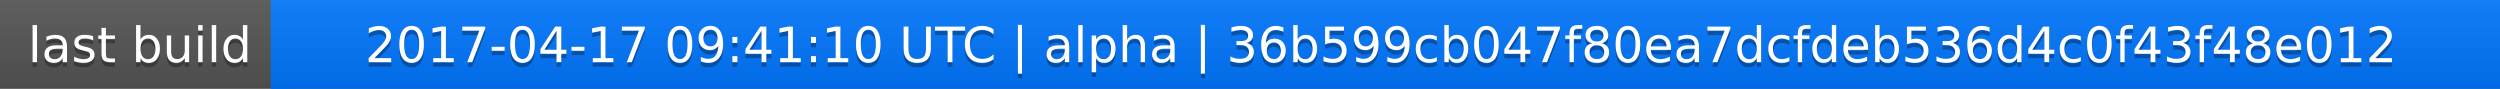
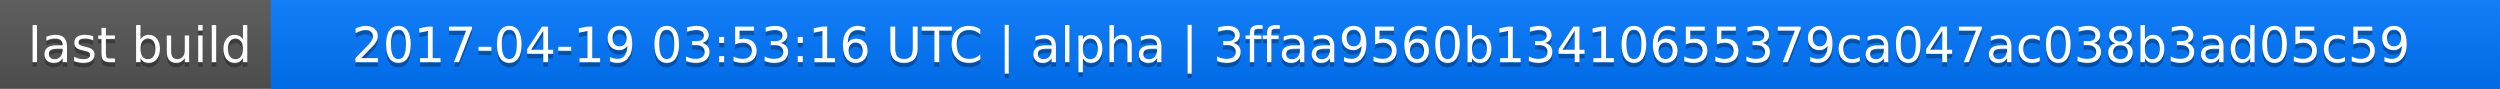
<svg xmlns="http://www.w3.org/2000/svg" width="563" height="20">
  <linearGradient id="a" x2="0" y2="100%">
    <stop offset="0" stop-color="#bbb" stop-opacity=".1" />
    <stop offset="1" stop-opacity=".1" />
  </linearGradient>
  <rect rx="0" width="563" height="20" fill="#555" />
  <rect rx="0" x="61" width="502" height="20" fill="#07f" />
  <path fill="#07f" d="M61 0h4v20h-4z" />
  <rect rx="0" width="563" height="20" fill="url(#a)" />
  <g fill="#fff" text-anchor="middle" font-family="DejaVu Sans,Verdana,Geneva,sans-serif" font-size="11">
    <text x="31.5" y="15" fill="#010101" fill-opacity=".3">last build</text>
    <text x="31.5" y="14">last build</text>
-     <text x="311" y="15" fill="#010101" fill-opacity=".3">2017-04-17 09:41:10 UTC | alpha | 36b599cb047f80ea7dcfdeb536d4c0f43f48e012</text>
-     <text x="311" y="14">2017-04-17 09:41:10 UTC | alpha | 36b599cb047f80ea7dcfdeb536d4c0f43f48e012</text>
+     <text x="311" y="15" fill="#010101" fill-opacity=".3">2017-04-19 03:53:16 UTC | alpha | 3ffaa9560b13410655379ca047ac038b3ad05c59</text>
+     <text x="311" y="14">2017-04-19 03:53:16 UTC | alpha | 3ffaa9560b13410655379ca047ac038b3ad05c59</text>
  </g>
</svg>
